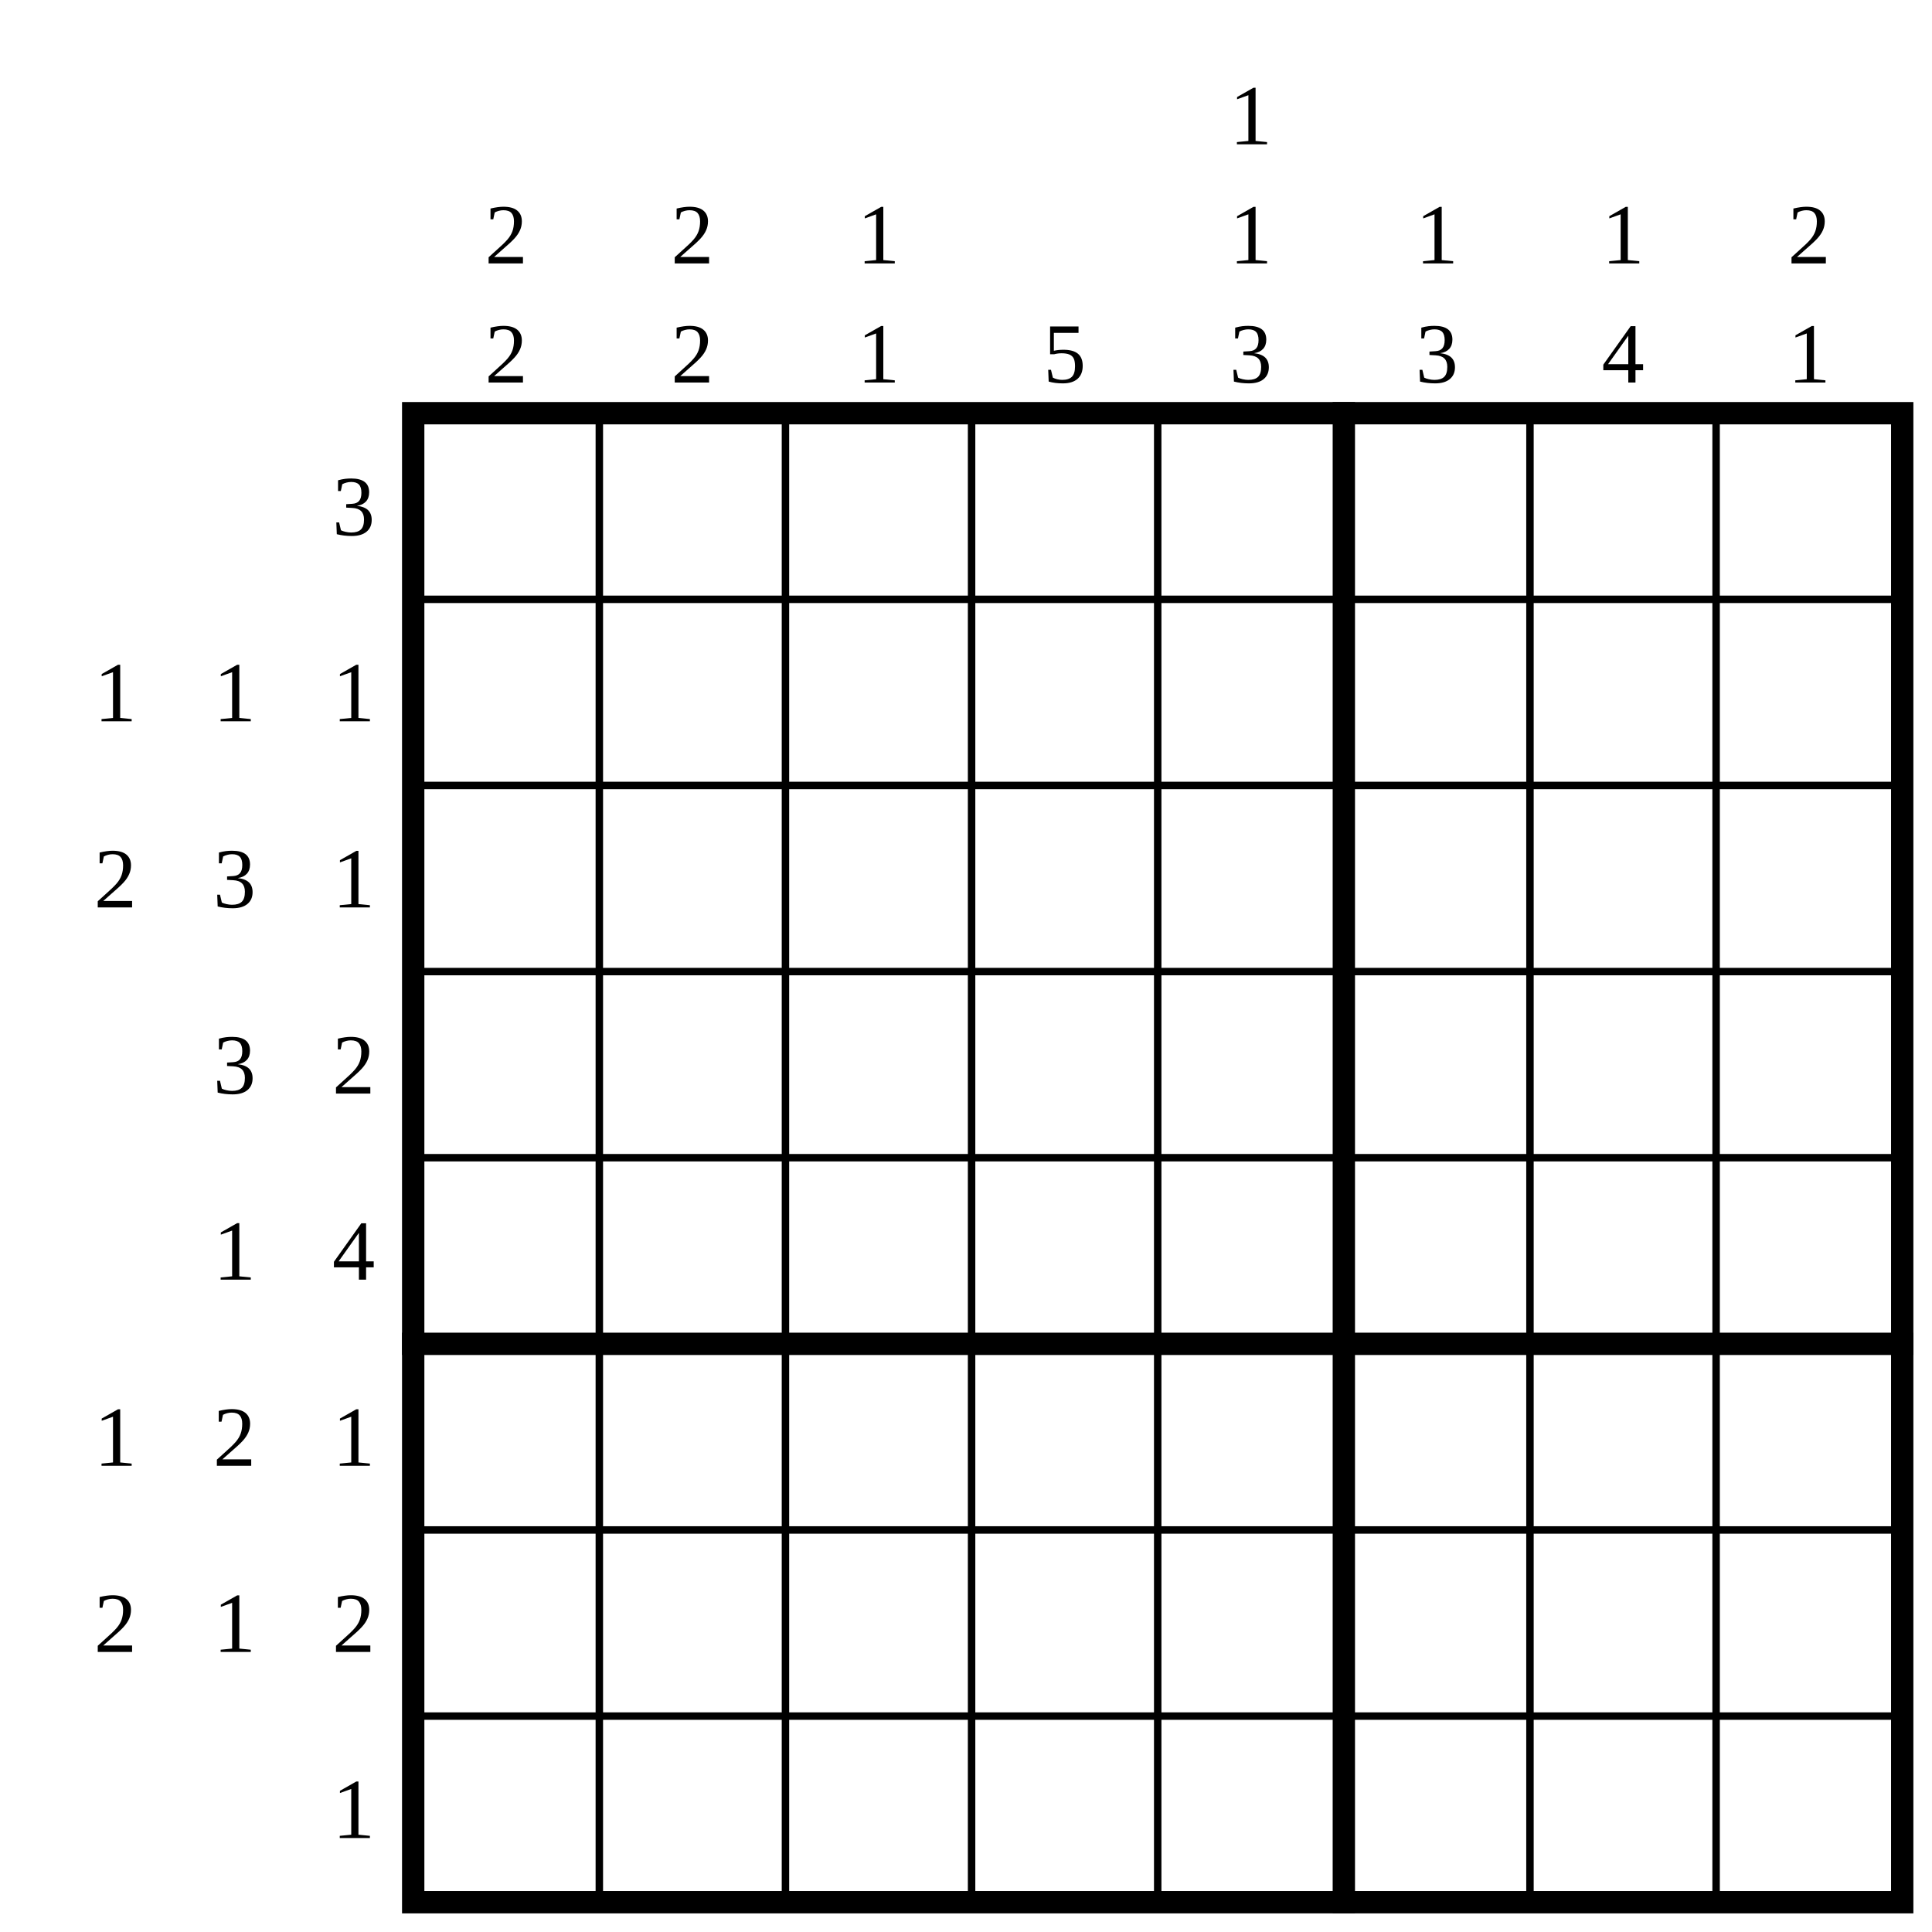
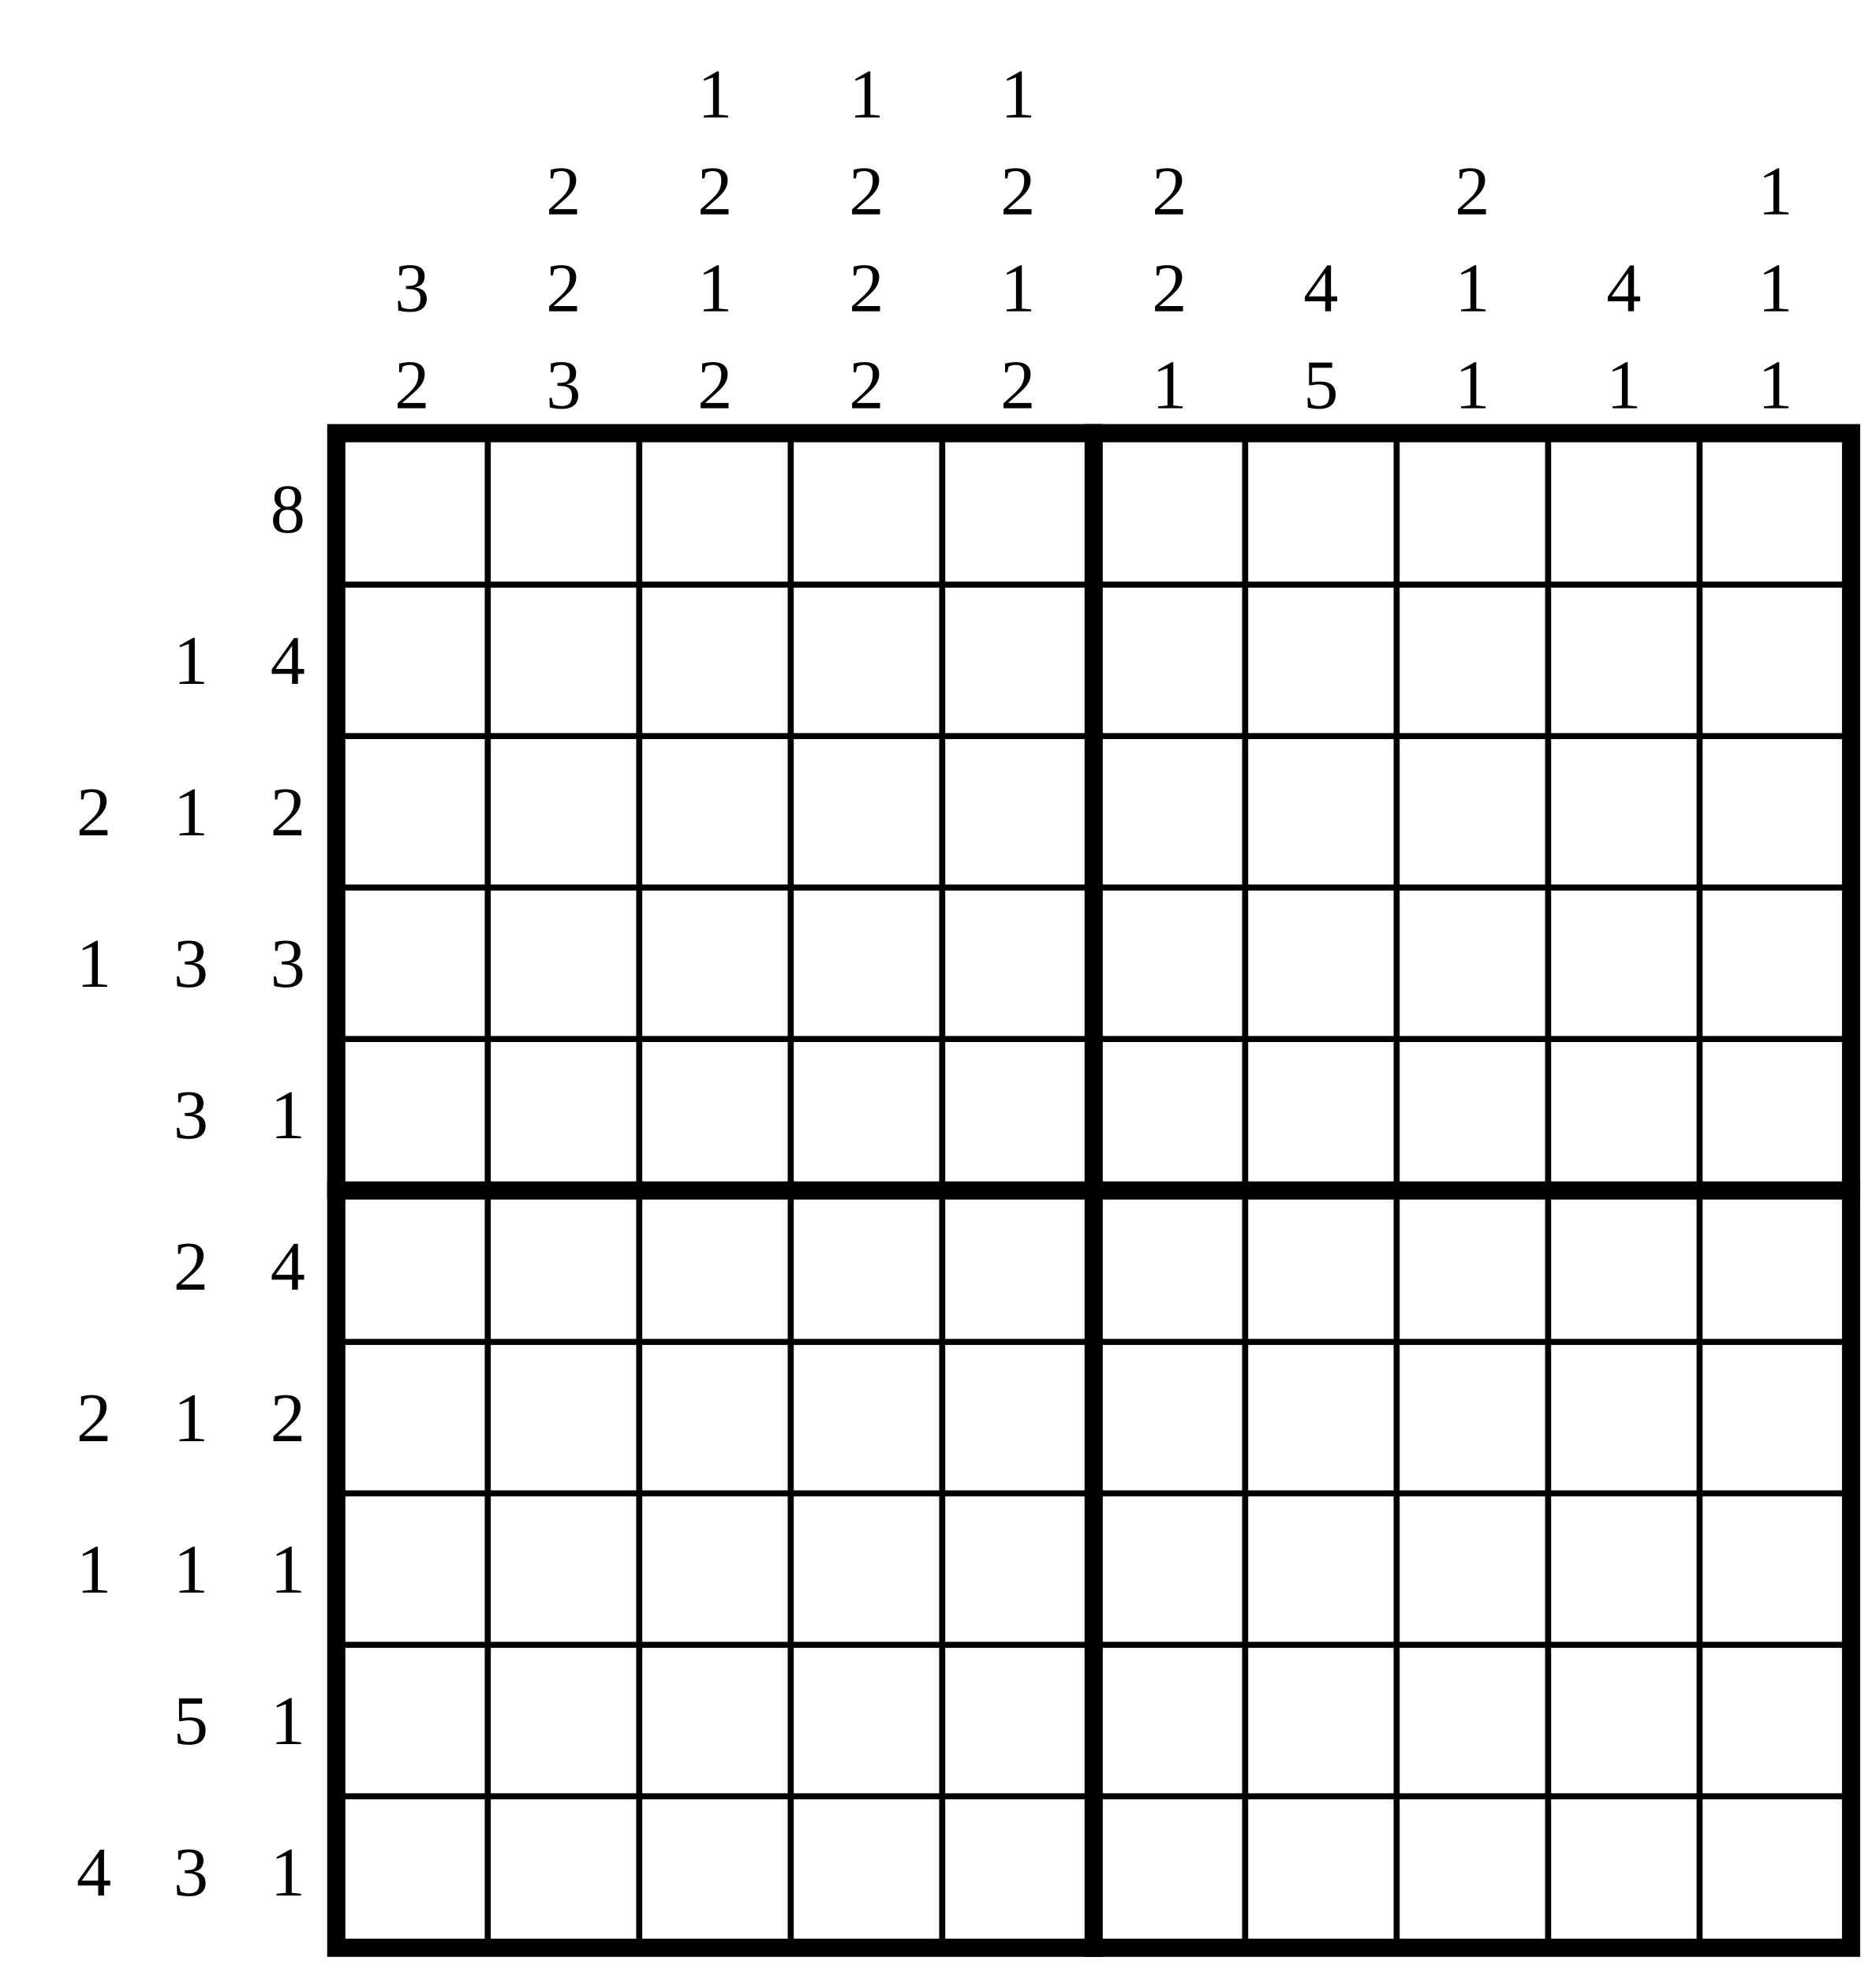
- <svg xmlns="http://www.w3.org/2000/svg" class="p" viewBox="0 0 1038 1038" preserveAspectRatio="xMidYMid meet" shape-rendering="geometricPrecision">
+ <svg xmlns="http://www.w3.org/2000/svg" class="p" viewBox="0 0 1238 1302" preserveAspectRatio="xMidYMid meet" shape-rendering="geometricPrecision">
  <g fill="#000" font-size="46" text-anchor="middle" dominant-baseline="central">
-     <text x="190" y="272">3</text>
-     <text x="62" y="372">1</text>
-     <text x="126" y="372">1</text>
-     <text x="190" y="372">1</text>
-     <text x="62" y="472">2</text>
-     <text x="126" y="472">3</text>
-     <text x="190" y="472">1</text>
-     <text x="126" y="572">3</text>
-     <text x="190" y="572">2</text>
-     <text x="126" y="672">1</text>
-     <text x="190" y="672">4</text>
-     <text x="62" y="772">1</text>
-     <text x="126" y="772">2</text>
-     <text x="190" y="772">1</text>
-     <text x="62" y="872">2</text>
-     <text x="126" y="872">1</text>
-     <text x="190" y="872">2</text>
-     <text x="190" y="972">1</text>
-     <text x="272" y="126">2</text>
-     <text x="272" y="190">2</text>
+     <text x="190" y="336">8</text>
+     <text x="126" y="436">1</text>
+     <text x="190" y="436">4</text>
+     <text x="62" y="536">2</text>
+     <text x="126" y="536">1</text>
+     <text x="190" y="536">2</text>
+     <text x="62" y="636">1</text>
+     <text x="126" y="636">3</text>
+     <text x="190" y="636">3</text>
+     <text x="126" y="736">3</text>
+     <text x="190" y="736">1</text>
+     <text x="126" y="836">2</text>
+     <text x="190" y="836">4</text>
+     <text x="62" y="936">2</text>
+     <text x="126" y="936">1</text>
+     <text x="190" y="936">2</text>
+     <text x="62" y="1036">1</text>
+     <text x="126" y="1036">1</text>
+     <text x="190" y="1036">1</text>
+     <text x="126" y="1136">5</text>
+     <text x="190" y="1136">1</text>
+     <text x="62" y="1236">4</text>
+     <text x="126" y="1236">3</text>
+     <text x="190" y="1236">1</text>
+     <text x="272" y="190">3</text>
+     <text x="272" y="254">2</text>
    <text x="372" y="126">2</text>
    <text x="372" y="190">2</text>
-     <text x="472" y="126">1</text>
+     <text x="372" y="254">3</text>
+     <text x="472" y="62">1</text>
+     <text x="472" y="126">2</text>
    <text x="472" y="190">1</text>
-     <text x="572" y="190">5</text>
+     <text x="472" y="254">2</text>
+     <text x="572" y="62">1</text>
+     <text x="572" y="126">2</text>
+     <text x="572" y="190">2</text>
+     <text x="572" y="254">2</text>
    <text x="672" y="62">1</text>
-     <text x="672" y="126">1</text>
-     <text x="672" y="190">3</text>
-     <text x="772" y="126">1</text>
-     <text x="772" y="190">3</text>
-     <text x="872" y="126">1</text>
+     <text x="672" y="126">2</text>
+     <text x="672" y="190">1</text>
+     <text x="672" y="254">2</text>
+     <text x="772" y="126">2</text>
+     <text x="772" y="190">2</text>
+     <text x="772" y="254">1</text>
    <text x="872" y="190">4</text>
+     <text x="872" y="254">5</text>
    <text x="972" y="126">2</text>
    <text x="972" y="190">1</text>
+     <text x="972" y="254">1</text>
+     <text x="1072" y="190">4</text>
+     <text x="1072" y="254">1</text>
+     <text x="1172" y="126">1</text>
+     <text x="1172" y="190">1</text>
+     <text x="1172" y="254">1</text>
  </g>
-   <path d="M222 322H1022M222 422H1022M222 522H1022M222 622H1022M222 822H1022M222 922H1022M322 222V1022M422 222V1022M522 222V1022M622 222V1022M822 222V1022M922 222V1022" fill="none" stroke="#000" stroke-width="4" stroke-linecap="square" />
-   <path d="M222 722H1022M722 222V1022" fill="none" stroke="#000" stroke-width="12" stroke-linecap="square" />
-   <rect x="222" y="222" width="800" height="800" fill="none" stroke="#000" stroke-width="12" />
+   <path d="M222 386H1222M222 486H1222M222 586H1222M222 686H1222M222 886H1222M222 986H1222M222 1086H1222M222 1186H1222M322 286V1286M422 286V1286M522 286V1286M622 286V1286M822 286V1286M922 286V1286M1022 286V1286M1122 286V1286" fill="none" stroke="#000" stroke-width="4" stroke-linecap="square" />
+   <path d="M222 786H1222M722 286V1286" fill="none" stroke="#000" stroke-width="12" stroke-linecap="square" />
+   <rect x="222" y="286" width="1000" height="1000" fill="none" stroke="#000" stroke-width="12" />
</svg>
